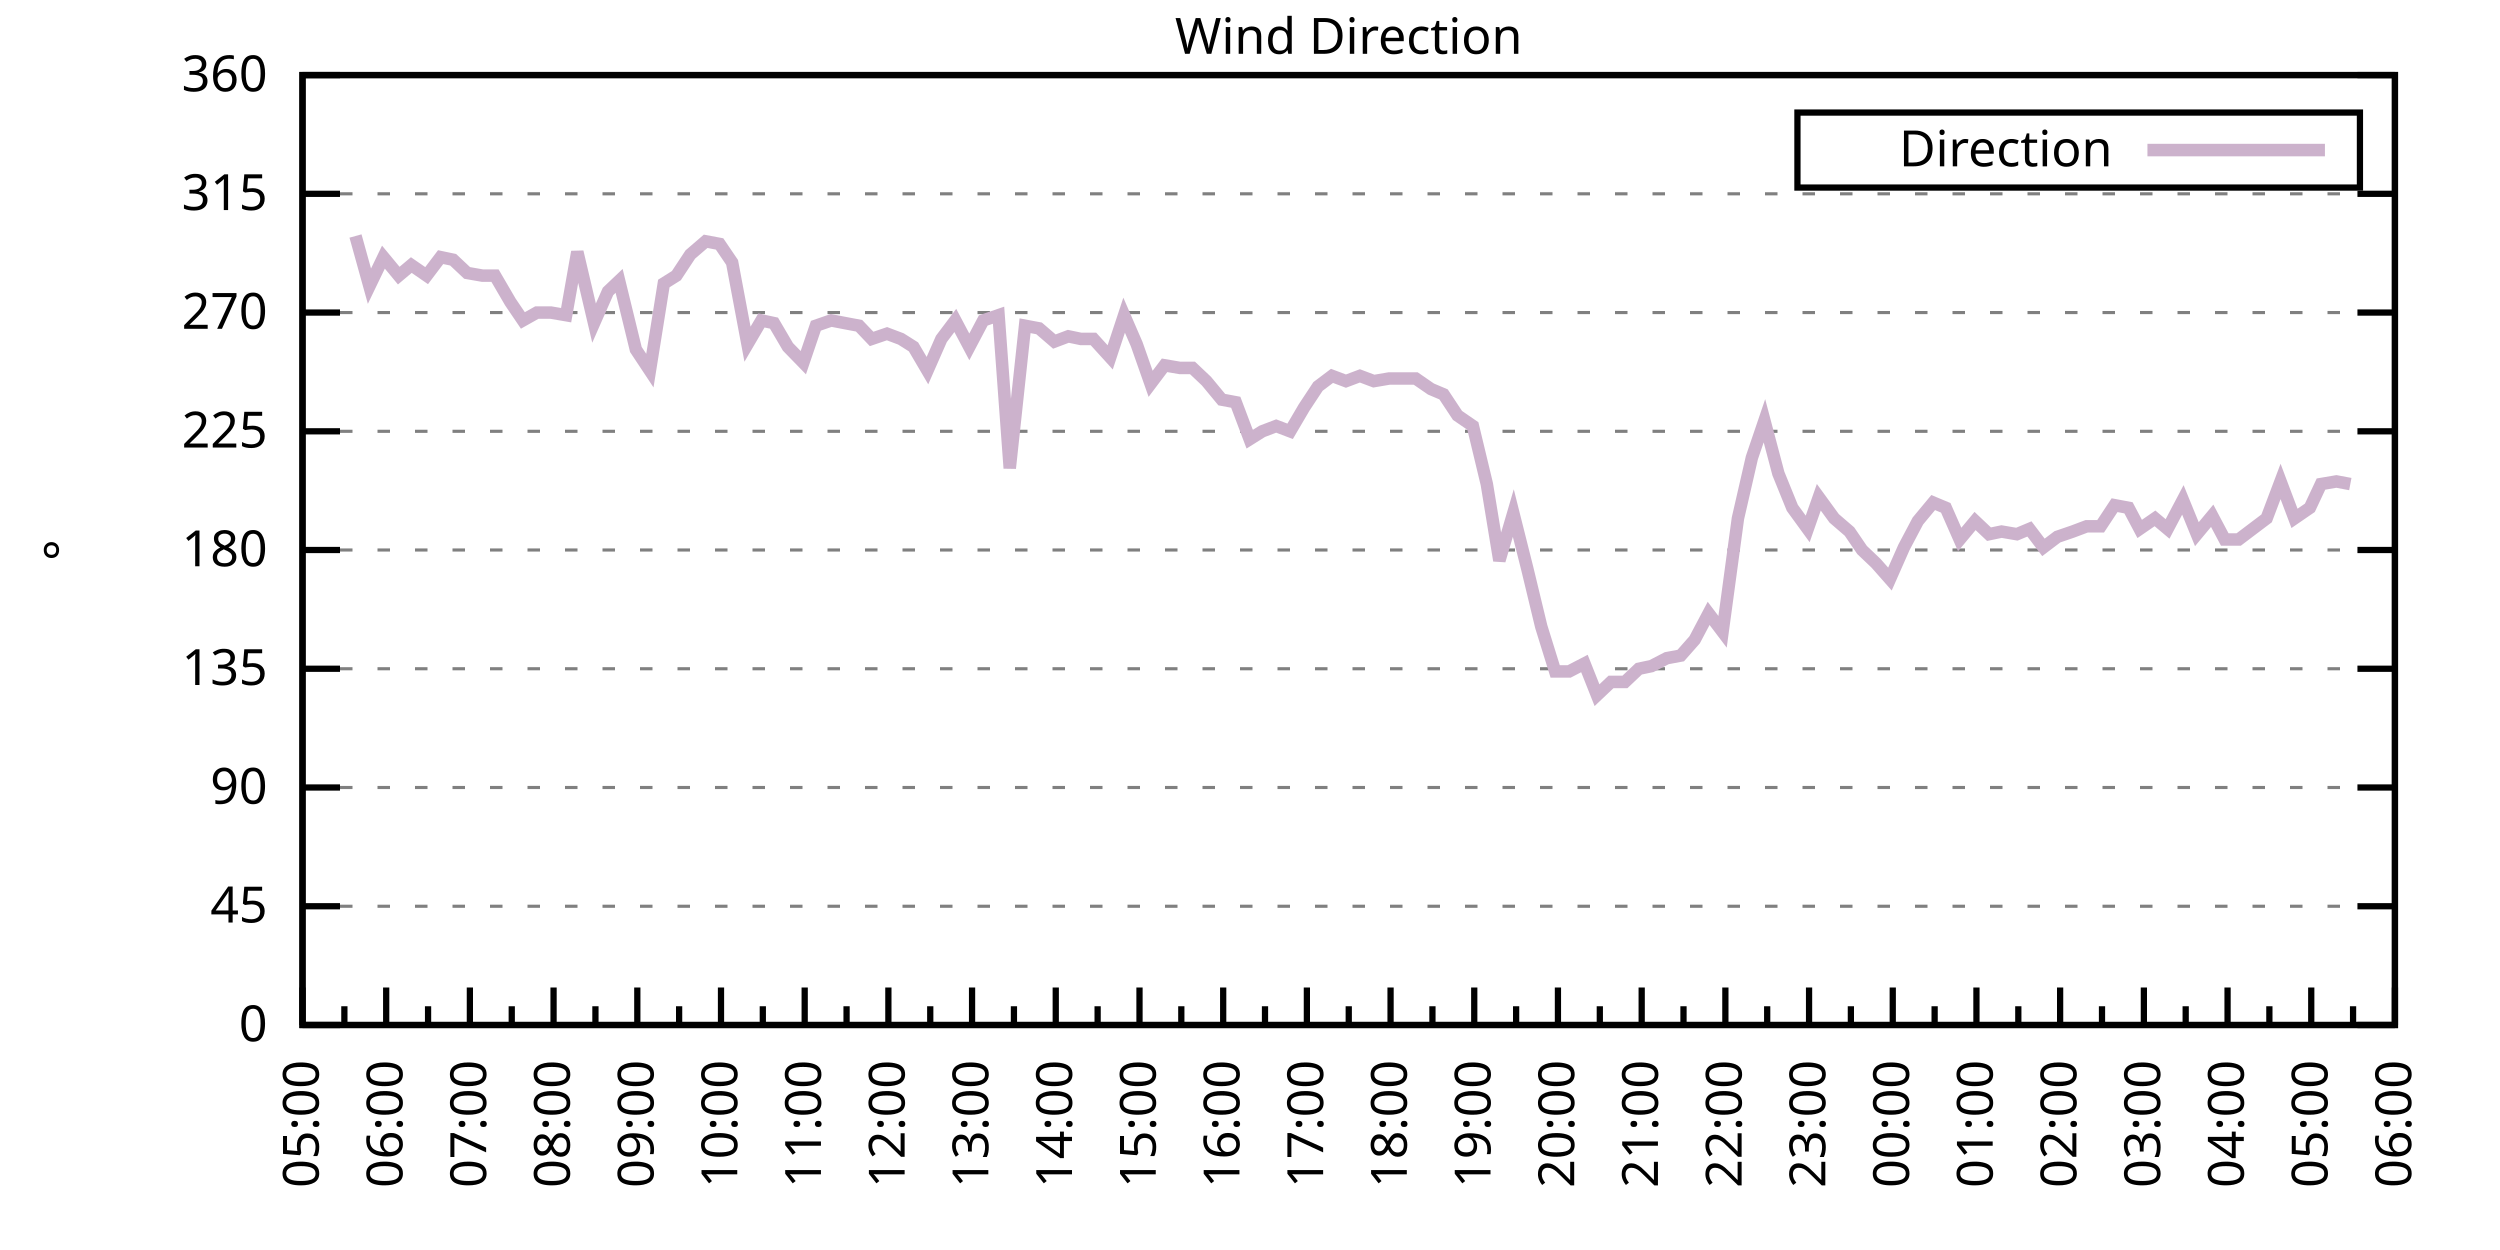
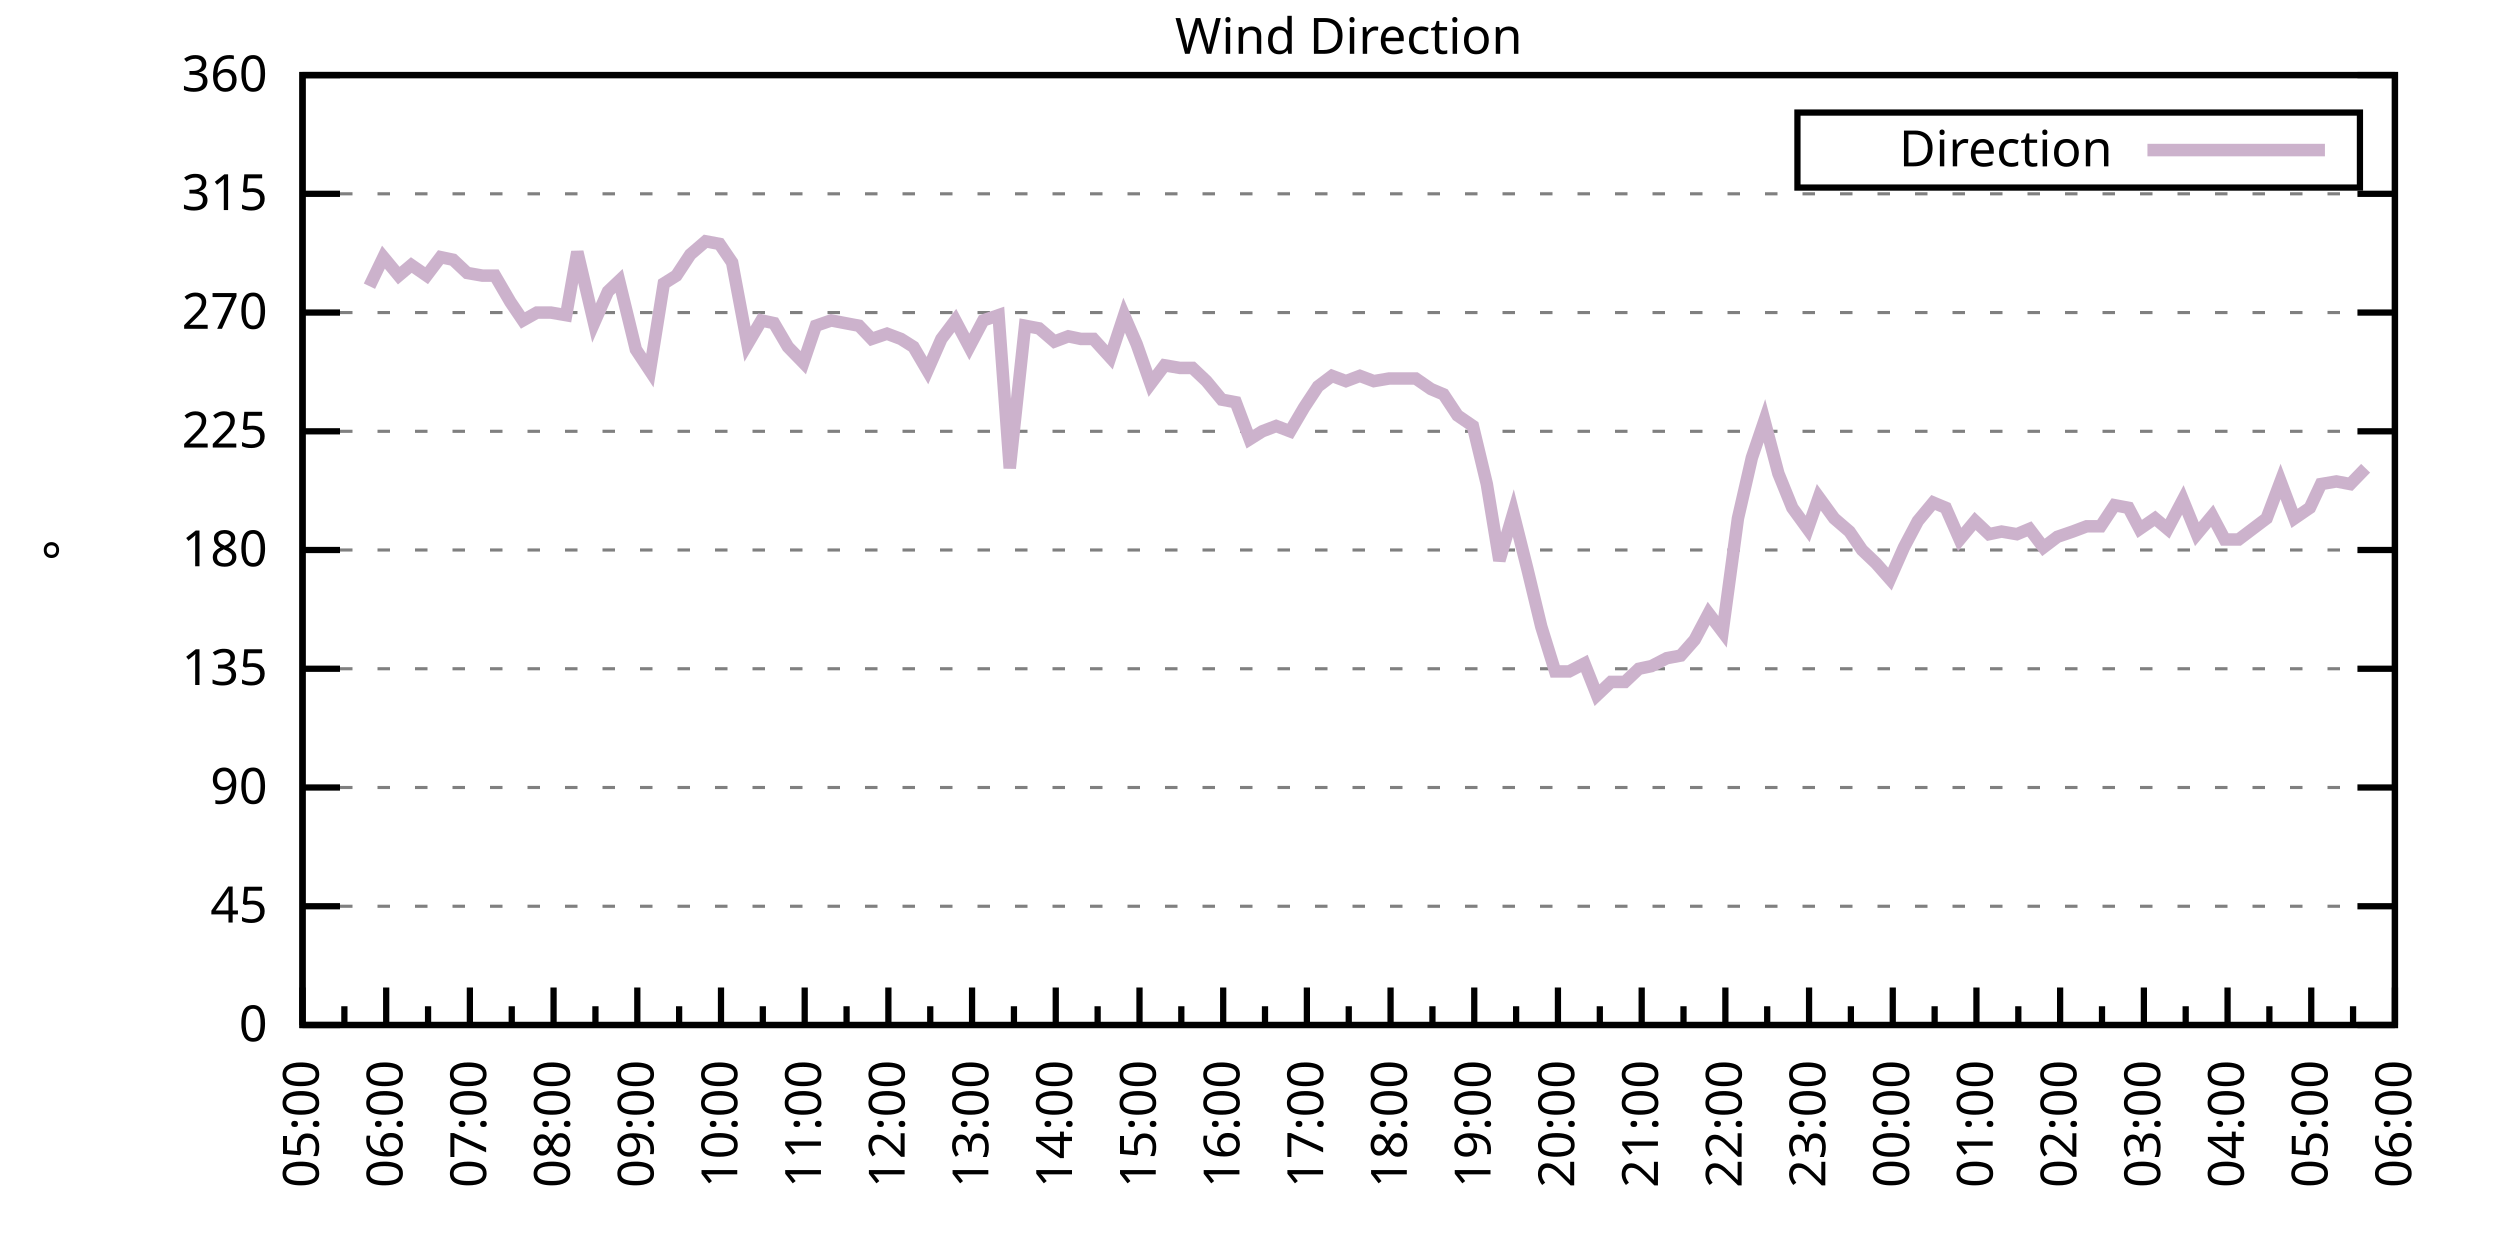
<svg xmlns="http://www.w3.org/2000/svg" xmlns:xlink="http://www.w3.org/1999/xlink" width="400" height="200" viewBox="0 0 400 200">
  <g id="gnuplot_canvas">
    <rect x="0" y="0" width="400" height="200" fill="none" />
    <defs>
      <circle id="gpDot" r="0.5" stroke-width="0.5" stroke="currentColor" />
      <path id="gpPt0" stroke-width="0.333" stroke="currentColor" d="M-1,0 h2 M0,-1 v2" />
      <path id="gpPt1" stroke-width="0.333" stroke="currentColor" d="M-1,-1 L1,1 M1,-1 L-1,1" />
      <path id="gpPt2" stroke-width="0.333" stroke="currentColor" d="M-1,0 L1,0 M0,-1 L0,1 M-1,-1 L1,1 M-1,1 L1,-1" />
      <rect id="gpPt3" stroke-width="0.333" stroke="currentColor" x="-1" y="-1" width="2" height="2" />
      <rect id="gpPt4" stroke-width="0.333" stroke="currentColor" fill="currentColor" x="-1" y="-1" width="2" height="2" />
      <circle id="gpPt5" stroke-width="0.333" stroke="currentColor" cx="0" cy="0" r="1" />
      <use xlink:href="#gpPt5" id="gpPt6" fill="currentColor" stroke="none" />
      <path id="gpPt7" stroke-width="0.333" stroke="currentColor" d="M0,-1.33 L-1.33,0.67 L1.33,0.67 z" />
      <use xlink:href="#gpPt7" id="gpPt8" fill="currentColor" stroke="none" />
      <use xlink:href="#gpPt7" id="gpPt9" stroke="currentColor" transform="rotate(180)" />
      <use xlink:href="#gpPt9" id="gpPt10" fill="currentColor" stroke="none" />
      <use xlink:href="#gpPt3" id="gpPt11" stroke="currentColor" transform="rotate(45)" />
      <use xlink:href="#gpPt11" id="gpPt12" fill="currentColor" stroke="none" />
      <path id="gpPt13" stroke-width="0.333" stroke="currentColor" d="M0,1.330 L1.265,0.411 L0.782,-1.067 L-0.782,-1.076 L-1.265,0.411 z" />
      <use xlink:href="#gpPt13" id="gpPt14" fill="currentColor" stroke="none" />
      <filter id="textbox" filterUnits="objectBoundingBox" x="0" y="0" height="1" width="1">
        <feFlood flood-color="white" flood-opacity="1" result="bgnd" />
        <feComposite in="SourceGraphic" in2="bgnd" operator="atop" />
      </filter>
      <filter id="greybox" filterUnits="objectBoundingBox" x="0" y="0" height="1" width="1">
        <feFlood flood-color="lightgrey" flood-opacity="1" result="grey" />
        <feComposite in="SourceGraphic" in2="grey" operator="atop" />
      </filter>
    </defs>
    <g fill="none" color="white" stroke="currentColor" stroke-width="1.00" stroke-linecap="butt" stroke-linejoin="miter">
</g>
    <g fill="none" color="black" stroke="currentColor" stroke-width="1.00" stroke-linecap="butt" stroke-linejoin="miter">
      <g stroke="none" shape-rendering="crispEdges">
        <polygon fill="rgb(255, 255, 255)" points="48.40,164.00 383.18,164.00 383.18,12.02 48.40,12.02 " />
      </g>
    </g>
    <g fill="none" color="black" stroke="currentColor" stroke-width="1.00" stroke-linecap="butt" stroke-linejoin="miter">
</g>
    <g fill="none" color="black" stroke="black" stroke-width="0.50" stroke-linecap="butt" stroke-linejoin="miter">
</g>
    <g fill="none" color="gray" stroke="currentColor" stroke-width="0.50" stroke-linecap="butt" stroke-linejoin="miter">
      <path stroke="gray" stroke-dasharray="2,4" class="gridline" d="M48.40,164.00 L383.19,164.00  " />
    </g>
    <g fill="none" color="gray" stroke="gray" stroke-width="1.00" stroke-linecap="butt" stroke-linejoin="miter">
</g>
    <g fill="none" color="black" stroke="currentColor" stroke-width="1.00" stroke-linecap="butt" stroke-linejoin="miter">
      <path stroke="black" d="M48.40,164.00 L54.40,164.00 M383.19,164.00 L377.19,164.00  " />
      <g transform="translate(42.80,166.60)" stroke="none" fill="black" font-family="Sans" font-size="8.00" text-anchor="end">
        <text>
          <tspan font-family="Sans"> 0</tspan>
        </text>
      </g>
    </g>
    <g fill="none" color="black" stroke="currentColor" stroke-width="1.00" stroke-linecap="butt" stroke-linejoin="miter">
</g>
    <g fill="none" color="black" stroke="black" stroke-width="0.50" stroke-linecap="butt" stroke-linejoin="miter">
</g>
    <g fill="none" color="gray" stroke="currentColor" stroke-width="0.50" stroke-linecap="butt" stroke-linejoin="miter">
      <path stroke="gray" stroke-dasharray="2,4" class="gridline" d="M48.40,145.00 L383.19,145.00  " />
    </g>
    <g fill="none" color="gray" stroke="gray" stroke-width="1.00" stroke-linecap="butt" stroke-linejoin="miter">
</g>
    <g fill="none" color="black" stroke="currentColor" stroke-width="1.00" stroke-linecap="butt" stroke-linejoin="miter">
      <path stroke="black" d="M48.40,145.00 L54.40,145.00 M383.19,145.00 L377.19,145.00  " />
      <g transform="translate(42.80,147.60)" stroke="none" fill="black" font-family="Sans" font-size="8.00" text-anchor="end">
        <text>
          <tspan font-family="Sans"> 45</tspan>
        </text>
      </g>
    </g>
    <g fill="none" color="black" stroke="currentColor" stroke-width="1.00" stroke-linecap="butt" stroke-linejoin="miter">
</g>
    <g fill="none" color="black" stroke="black" stroke-width="0.50" stroke-linecap="butt" stroke-linejoin="miter">
</g>
    <g fill="none" color="gray" stroke="currentColor" stroke-width="0.50" stroke-linecap="butt" stroke-linejoin="miter">
      <path stroke="gray" stroke-dasharray="2,4" class="gridline" d="M48.40,126.00 L383.19,126.00  " />
    </g>
    <g fill="none" color="gray" stroke="gray" stroke-width="1.00" stroke-linecap="butt" stroke-linejoin="miter">
</g>
    <g fill="none" color="black" stroke="currentColor" stroke-width="1.00" stroke-linecap="butt" stroke-linejoin="miter">
      <path stroke="black" d="M48.40,126.00 L54.40,126.00 M383.19,126.00 L377.19,126.00  " />
      <g transform="translate(42.80,128.60)" stroke="none" fill="black" font-family="Sans" font-size="8.00" text-anchor="end">
        <text>
          <tspan font-family="Sans"> 90</tspan>
        </text>
      </g>
    </g>
    <g fill="none" color="black" stroke="currentColor" stroke-width="1.00" stroke-linecap="butt" stroke-linejoin="miter">
</g>
    <g fill="none" color="black" stroke="black" stroke-width="0.50" stroke-linecap="butt" stroke-linejoin="miter">
</g>
    <g fill="none" color="gray" stroke="currentColor" stroke-width="0.50" stroke-linecap="butt" stroke-linejoin="miter">
      <path stroke="gray" stroke-dasharray="2,4" class="gridline" d="M48.40,107.00 L383.19,107.00  " />
    </g>
    <g fill="none" color="gray" stroke="gray" stroke-width="1.00" stroke-linecap="butt" stroke-linejoin="miter">
</g>
    <g fill="none" color="black" stroke="currentColor" stroke-width="1.00" stroke-linecap="butt" stroke-linejoin="miter">
      <path stroke="black" d="M48.40,107.00 L54.40,107.00 M383.19,107.00 L377.19,107.00  " />
      <g transform="translate(42.80,109.60)" stroke="none" fill="black" font-family="Sans" font-size="8.00" text-anchor="end">
        <text>
          <tspan font-family="Sans"> 135</tspan>
        </text>
      </g>
    </g>
    <g fill="none" color="black" stroke="currentColor" stroke-width="1.00" stroke-linecap="butt" stroke-linejoin="miter">
</g>
    <g fill="none" color="black" stroke="black" stroke-width="0.50" stroke-linecap="butt" stroke-linejoin="miter">
</g>
    <g fill="none" color="gray" stroke="currentColor" stroke-width="0.50" stroke-linecap="butt" stroke-linejoin="miter">
      <path stroke="gray" stroke-dasharray="2,4" class="gridline" d="M48.40,88.00 L383.19,88.00  " />
    </g>
    <g fill="none" color="gray" stroke="gray" stroke-width="1.00" stroke-linecap="butt" stroke-linejoin="miter">
</g>
    <g fill="none" color="black" stroke="currentColor" stroke-width="1.00" stroke-linecap="butt" stroke-linejoin="miter">
      <path stroke="black" d="M48.40,88.00 L54.40,88.00 M383.19,88.00 L377.19,88.00  " />
      <g transform="translate(42.80,90.60)" stroke="none" fill="black" font-family="Sans" font-size="8.00" text-anchor="end">
        <text>
          <tspan font-family="Sans"> 180</tspan>
        </text>
      </g>
    </g>
    <g fill="none" color="black" stroke="currentColor" stroke-width="1.00" stroke-linecap="butt" stroke-linejoin="miter">
</g>
    <g fill="none" color="black" stroke="black" stroke-width="0.50" stroke-linecap="butt" stroke-linejoin="miter">
</g>
    <g fill="none" color="gray" stroke="currentColor" stroke-width="0.50" stroke-linecap="butt" stroke-linejoin="miter">
      <path stroke="gray" stroke-dasharray="2,4" class="gridline" d="M48.40,69.01 L383.19,69.01  " />
    </g>
    <g fill="none" color="gray" stroke="gray" stroke-width="1.00" stroke-linecap="butt" stroke-linejoin="miter">
</g>
    <g fill="none" color="black" stroke="currentColor" stroke-width="1.00" stroke-linecap="butt" stroke-linejoin="miter">
      <path stroke="black" d="M48.40,69.01 L54.40,69.01 M383.19,69.01 L377.19,69.01  " />
      <g transform="translate(42.80,71.61)" stroke="none" fill="black" font-family="Sans" font-size="8.00" text-anchor="end">
        <text>
          <tspan font-family="Sans"> 225</tspan>
        </text>
      </g>
    </g>
    <g fill="none" color="black" stroke="currentColor" stroke-width="1.00" stroke-linecap="butt" stroke-linejoin="miter">
</g>
    <g fill="none" color="black" stroke="black" stroke-width="0.50" stroke-linecap="butt" stroke-linejoin="miter">
</g>
    <g fill="none" color="gray" stroke="currentColor" stroke-width="0.50" stroke-linecap="butt" stroke-linejoin="miter">
      <path stroke="gray" stroke-dasharray="2,4" class="gridline" d="M48.40,50.01 L383.19,50.01  " />
    </g>
    <g fill="none" color="gray" stroke="gray" stroke-width="1.00" stroke-linecap="butt" stroke-linejoin="miter">
</g>
    <g fill="none" color="black" stroke="currentColor" stroke-width="1.00" stroke-linecap="butt" stroke-linejoin="miter">
      <path stroke="black" d="M48.40,50.01 L54.40,50.01 M383.19,50.01 L377.19,50.01  " />
      <g transform="translate(42.80,52.61)" stroke="none" fill="black" font-family="Sans" font-size="8.00" text-anchor="end">
        <text>
          <tspan font-family="Sans"> 270</tspan>
        </text>
      </g>
    </g>
    <g fill="none" color="black" stroke="currentColor" stroke-width="1.00" stroke-linecap="butt" stroke-linejoin="miter">
</g>
    <g fill="none" color="black" stroke="black" stroke-width="0.50" stroke-linecap="butt" stroke-linejoin="miter">
</g>
    <g fill="none" color="gray" stroke="currentColor" stroke-width="0.50" stroke-linecap="butt" stroke-linejoin="miter">
      <path stroke="gray" stroke-dasharray="2,4" class="gridline" d="M48.40,31.01 L383.19,31.01  " />
    </g>
    <g fill="none" color="gray" stroke="gray" stroke-width="1.00" stroke-linecap="butt" stroke-linejoin="miter">
</g>
    <g fill="none" color="black" stroke="currentColor" stroke-width="1.00" stroke-linecap="butt" stroke-linejoin="miter">
      <path stroke="black" d="M48.40,31.01 L54.40,31.01 M383.19,31.01 L377.19,31.01  " />
      <g transform="translate(42.80,33.61)" stroke="none" fill="black" font-family="Sans" font-size="8.00" text-anchor="end">
        <text>
          <tspan font-family="Sans"> 315</tspan>
        </text>
      </g>
    </g>
    <g fill="none" color="black" stroke="currentColor" stroke-width="1.00" stroke-linecap="butt" stroke-linejoin="miter">
</g>
    <g fill="none" color="black" stroke="black" stroke-width="0.50" stroke-linecap="butt" stroke-linejoin="miter">
</g>
    <g fill="none" color="gray" stroke="currentColor" stroke-width="0.50" stroke-linecap="butt" stroke-linejoin="miter">
      <path stroke="gray" stroke-dasharray="2,4" class="gridline" d="M48.40,12.01 L383.19,12.01  " />
    </g>
    <g fill="none" color="gray" stroke="gray" stroke-width="1.00" stroke-linecap="butt" stroke-linejoin="miter">
</g>
    <g fill="none" color="black" stroke="currentColor" stroke-width="1.00" stroke-linecap="butt" stroke-linejoin="miter">
      <path stroke="black" d="M48.40,12.01 L54.40,12.01 M383.19,12.01 L377.19,12.01  " />
      <g transform="translate(42.80,14.61)" stroke="none" fill="black" font-family="Sans" font-size="8.00" text-anchor="end">
        <text>
          <tspan font-family="Sans"> 360</tspan>
        </text>
      </g>
    </g>
    <g fill="none" color="black" stroke="currentColor" stroke-width="1.00" stroke-linecap="butt" stroke-linejoin="miter">
      <path stroke="black" d="M48.40,164.00 L48.40,158.00  " />
      <g transform="translate(51.00,169.60) rotate(270)" stroke="none" fill="black" font-family="Sans" font-size="8.00" text-anchor="end">
        <text>
          <tspan font-family="Sans">05:00</tspan>
        </text>
      </g>
    </g>
    <g fill="none" color="black" stroke="currentColor" stroke-width="1.00" stroke-linecap="butt" stroke-linejoin="miter">
      <path stroke="black" d="M55.10,164.00 L55.10,161.00 M61.79,164.00 L61.79,158.00  " />
      <g transform="translate(64.39,169.60) rotate(270)" stroke="none" fill="black" font-family="Sans" font-size="8.00" text-anchor="end">
        <text>
          <tspan font-family="Sans">06:00</tspan>
        </text>
      </g>
    </g>
    <g fill="none" color="black" stroke="currentColor" stroke-width="1.00" stroke-linecap="butt" stroke-linejoin="miter">
      <path stroke="black" d="M68.49,164.00 L68.49,161.00 M75.18,164.00 L75.18,158.00  " />
      <g transform="translate(77.78,169.60) rotate(270)" stroke="none" fill="black" font-family="Sans" font-size="8.00" text-anchor="end">
        <text>
          <tspan font-family="Sans">07:00</tspan>
        </text>
      </g>
    </g>
    <g fill="none" color="black" stroke="currentColor" stroke-width="1.00" stroke-linecap="butt" stroke-linejoin="miter">
      <path stroke="black" d="M81.88,164.00 L81.88,161.00 M88.57,164.00 L88.57,158.00  " />
      <g transform="translate(91.17,169.60) rotate(270)" stroke="none" fill="black" font-family="Sans" font-size="8.00" text-anchor="end">
        <text>
          <tspan font-family="Sans">08:00</tspan>
        </text>
      </g>
    </g>
    <g fill="none" color="black" stroke="currentColor" stroke-width="1.00" stroke-linecap="butt" stroke-linejoin="miter">
      <path stroke="black" d="M95.27,164.00 L95.27,161.00 M101.97,164.00 L101.97,158.00  " />
      <g transform="translate(104.57,169.60) rotate(270)" stroke="none" fill="black" font-family="Sans" font-size="8.00" text-anchor="end">
        <text>
          <tspan font-family="Sans">09:00</tspan>
        </text>
      </g>
    </g>
    <g fill="none" color="black" stroke="currentColor" stroke-width="1.00" stroke-linecap="butt" stroke-linejoin="miter">
      <path stroke="black" d="M108.66,164.00 L108.66,161.00 M115.36,164.00 L115.36,158.00  " />
      <g transform="translate(117.96,169.60) rotate(270)" stroke="none" fill="black" font-family="Sans" font-size="8.00" text-anchor="end">
        <text>
          <tspan font-family="Sans">10:00</tspan>
        </text>
      </g>
    </g>
    <g fill="none" color="black" stroke="currentColor" stroke-width="1.00" stroke-linecap="butt" stroke-linejoin="miter">
      <path stroke="black" d="M122.05,164.00 L122.05,161.00 M128.75,164.00 L128.75,158.00  " />
      <g transform="translate(131.35,169.60) rotate(270)" stroke="none" fill="black" font-family="Sans" font-size="8.00" text-anchor="end">
        <text>
          <tspan font-family="Sans">11:00</tspan>
        </text>
      </g>
    </g>
    <g fill="none" color="black" stroke="currentColor" stroke-width="1.00" stroke-linecap="butt" stroke-linejoin="miter">
      <path stroke="black" d="M135.45,164.00 L135.45,161.00 M142.14,164.00 L142.14,158.00  " />
      <g transform="translate(144.74,169.60) rotate(270)" stroke="none" fill="black" font-family="Sans" font-size="8.00" text-anchor="end">
        <text>
          <tspan font-family="Sans">12:00</tspan>
        </text>
      </g>
    </g>
    <g fill="none" color="black" stroke="currentColor" stroke-width="1.00" stroke-linecap="butt" stroke-linejoin="miter">
      <path stroke="black" d="M148.84,164.00 L148.84,161.00 M155.53,164.00 L155.53,158.00  " />
      <g transform="translate(158.13,169.60) rotate(270)" stroke="none" fill="black" font-family="Sans" font-size="8.00" text-anchor="end">
        <text>
          <tspan font-family="Sans">13:00</tspan>
        </text>
      </g>
    </g>
    <g fill="none" color="black" stroke="currentColor" stroke-width="1.00" stroke-linecap="butt" stroke-linejoin="miter">
      <path stroke="black" d="M162.23,164.00 L162.23,161.00 M168.92,164.00 L168.92,158.00  " />
      <g transform="translate(171.52,169.60) rotate(270)" stroke="none" fill="black" font-family="Sans" font-size="8.00" text-anchor="end">
        <text>
          <tspan font-family="Sans">14:00</tspan>
        </text>
      </g>
    </g>
    <g fill="none" color="black" stroke="currentColor" stroke-width="1.00" stroke-linecap="butt" stroke-linejoin="miter">
      <path stroke="black" d="M175.62,164.00 L175.62,161.00 M182.32,164.00 L182.32,158.00  " />
      <g transform="translate(184.92,169.60) rotate(270)" stroke="none" fill="black" font-family="Sans" font-size="8.00" text-anchor="end">
        <text>
          <tspan font-family="Sans">15:00</tspan>
        </text>
      </g>
    </g>
    <g fill="none" color="black" stroke="currentColor" stroke-width="1.00" stroke-linecap="butt" stroke-linejoin="miter">
      <path stroke="black" d="M189.01,164.00 L189.01,161.00 M195.71,164.00 L195.71,158.00  " />
      <g transform="translate(198.31,169.60) rotate(270)" stroke="none" fill="black" font-family="Sans" font-size="8.00" text-anchor="end">
        <text>
          <tspan font-family="Sans">16:00</tspan>
        </text>
      </g>
    </g>
    <g fill="none" color="black" stroke="currentColor" stroke-width="1.00" stroke-linecap="butt" stroke-linejoin="miter">
      <path stroke="black" d="M202.40,164.00 L202.40,161.00 M209.10,164.00 L209.10,158.00  " />
      <g transform="translate(211.70,169.60) rotate(270)" stroke="none" fill="black" font-family="Sans" font-size="8.00" text-anchor="end">
        <text>
          <tspan font-family="Sans">17:00</tspan>
        </text>
      </g>
    </g>
    <g fill="none" color="black" stroke="currentColor" stroke-width="1.00" stroke-linecap="butt" stroke-linejoin="miter">
      <path stroke="black" d="M215.80,164.00 L215.80,161.00 M222.49,164.00 L222.49,158.00  " />
      <g transform="translate(225.09,169.60) rotate(270)" stroke="none" fill="black" font-family="Sans" font-size="8.00" text-anchor="end">
        <text>
          <tspan font-family="Sans">18:00</tspan>
        </text>
      </g>
    </g>
    <g fill="none" color="black" stroke="currentColor" stroke-width="1.00" stroke-linecap="butt" stroke-linejoin="miter">
      <path stroke="black" d="M229.19,164.00 L229.19,161.00 M235.88,164.00 L235.88,158.00  " />
      <g transform="translate(238.48,169.60) rotate(270)" stroke="none" fill="black" font-family="Sans" font-size="8.00" text-anchor="end">
        <text>
          <tspan font-family="Sans">19:00</tspan>
        </text>
      </g>
    </g>
    <g fill="none" color="black" stroke="currentColor" stroke-width="1.00" stroke-linecap="butt" stroke-linejoin="miter">
      <path stroke="black" d="M242.58,164.00 L242.58,161.00 M249.27,164.00 L249.27,158.00  " />
      <g transform="translate(251.87,169.60) rotate(270)" stroke="none" fill="black" font-family="Sans" font-size="8.00" text-anchor="end">
        <text>
          <tspan font-family="Sans">20:00</tspan>
        </text>
      </g>
    </g>
    <g fill="none" color="black" stroke="currentColor" stroke-width="1.00" stroke-linecap="butt" stroke-linejoin="miter">
      <path stroke="black" d="M255.97,164.00 L255.97,161.00 M262.67,164.00 L262.67,158.00  " />
      <g transform="translate(265.27,169.60) rotate(270)" stroke="none" fill="black" font-family="Sans" font-size="8.00" text-anchor="end">
        <text>
          <tspan font-family="Sans">21:00</tspan>
        </text>
      </g>
    </g>
    <g fill="none" color="black" stroke="currentColor" stroke-width="1.00" stroke-linecap="butt" stroke-linejoin="miter">
      <path stroke="black" d="M269.36,164.00 L269.36,161.00 M276.06,164.00 L276.06,158.00  " />
      <g transform="translate(278.66,169.60) rotate(270)" stroke="none" fill="black" font-family="Sans" font-size="8.00" text-anchor="end">
        <text>
          <tspan font-family="Sans">22:00</tspan>
        </text>
      </g>
    </g>
    <g fill="none" color="black" stroke="currentColor" stroke-width="1.00" stroke-linecap="butt" stroke-linejoin="miter">
      <path stroke="black" d="M282.75,164.00 L282.75,161.00 M289.45,164.00 L289.45,158.00  " />
      <g transform="translate(292.05,169.60) rotate(270)" stroke="none" fill="black" font-family="Sans" font-size="8.00" text-anchor="end">
        <text>
          <tspan font-family="Sans">23:00</tspan>
        </text>
      </g>
    </g>
    <g fill="none" color="black" stroke="currentColor" stroke-width="1.00" stroke-linecap="butt" stroke-linejoin="miter">
      <path stroke="black" d="M296.14,164.00 L296.14,161.00 M302.84,164.00 L302.84,158.00  " />
      <g transform="translate(305.44,169.60) rotate(270)" stroke="none" fill="black" font-family="Sans" font-size="8.00" text-anchor="end">
        <text>
          <tspan font-family="Sans">00:00</tspan>
        </text>
      </g>
    </g>
    <g fill="none" color="black" stroke="currentColor" stroke-width="1.00" stroke-linecap="butt" stroke-linejoin="miter">
      <path stroke="black" d="M309.54,164.00 L309.54,161.00 M316.23,164.00 L316.23,158.00  " />
      <g transform="translate(318.83,169.60) rotate(270)" stroke="none" fill="black" font-family="Sans" font-size="8.00" text-anchor="end">
        <text>
          <tspan font-family="Sans">01:00</tspan>
        </text>
      </g>
    </g>
    <g fill="none" color="black" stroke="currentColor" stroke-width="1.00" stroke-linecap="butt" stroke-linejoin="miter">
      <path stroke="black" d="M322.93,164.00 L322.93,161.00 M329.62,164.00 L329.62,158.00  " />
      <g transform="translate(332.22,169.60) rotate(270)" stroke="none" fill="black" font-family="Sans" font-size="8.00" text-anchor="end">
        <text>
          <tspan font-family="Sans">02:00</tspan>
        </text>
      </g>
    </g>
    <g fill="none" color="black" stroke="currentColor" stroke-width="1.00" stroke-linecap="butt" stroke-linejoin="miter">
      <path stroke="black" d="M336.32,164.00 L336.32,161.00 M343.02,164.00 L343.02,158.00  " />
      <g transform="translate(345.62,169.60) rotate(270)" stroke="none" fill="black" font-family="Sans" font-size="8.00" text-anchor="end">
        <text>
          <tspan font-family="Sans">03:00</tspan>
        </text>
      </g>
    </g>
    <g fill="none" color="black" stroke="currentColor" stroke-width="1.00" stroke-linecap="butt" stroke-linejoin="miter">
      <path stroke="black" d="M349.71,164.00 L349.71,161.00 M356.41,164.00 L356.41,158.00  " />
      <g transform="translate(359.01,169.60) rotate(270)" stroke="none" fill="black" font-family="Sans" font-size="8.00" text-anchor="end">
        <text>
          <tspan font-family="Sans">04:00</tspan>
        </text>
      </g>
    </g>
    <g fill="none" color="black" stroke="currentColor" stroke-width="1.00" stroke-linecap="butt" stroke-linejoin="miter">
      <path stroke="black" d="M363.10,164.00 L363.10,161.00 M369.80,164.00 L369.80,158.00  " />
      <g transform="translate(372.40,169.60) rotate(270)" stroke="none" fill="black" font-family="Sans" font-size="8.00" text-anchor="end">
        <text>
          <tspan font-family="Sans">05:00</tspan>
        </text>
      </g>
    </g>
    <g fill="none" color="black" stroke="currentColor" stroke-width="1.00" stroke-linecap="butt" stroke-linejoin="miter">
      <path stroke="black" d="M376.49,164.00 L376.49,161.00 M383.19,164.00 L383.19,158.00  " />
      <g transform="translate(385.79,169.60) rotate(270)" stroke="none" fill="black" font-family="Sans" font-size="8.00" text-anchor="end">
        <text>
          <tspan font-family="Sans">06:00</tspan>
        </text>
      </g>
    </g>
    <g fill="none" color="black" stroke="currentColor" stroke-width="1.00" stroke-linecap="butt" stroke-linejoin="miter">
</g>
    <g fill="none" color="black" stroke="currentColor" stroke-width="1.00" stroke-linecap="butt" stroke-linejoin="miter">
      <path stroke="black" d="M48.40,12.01 L48.40,164.00 L383.19,164.00 L383.19,12.01 L48.40,12.01 Z  " />
    </g>
    <g fill="none" color="black" stroke="currentColor" stroke-width="1.00" stroke-linecap="butt" stroke-linejoin="miter">
      <g transform="translate(12.80,88.01) rotate(270)" stroke="none" fill="black" font-family="Sans" font-size="8.00" text-anchor="middle">
        <text>
          <tspan font-family="Sans">°</tspan>
        </text>
      </g>
    </g>
    <g fill="none" color="black" stroke="currentColor" stroke-width="1.00" stroke-linecap="butt" stroke-linejoin="miter">
</g>
    <g fill="none" color="black" stroke="currentColor" stroke-width="1.00" stroke-linecap="butt" stroke-linejoin="miter">
      <path stroke="black" d="M287.59,30.01 L287.59,18.01 L377.59,18.01 L377.59,30.01 L287.59,30.01 Z  " />
    </g>
    <g id="Wind_direction_plot_1">
      <g fill="none" color="white" stroke="black" stroke-width="2.00" stroke-linecap="butt" stroke-linejoin="miter">
</g>
      <g fill="none" color="black" stroke="currentColor" stroke-width="2.00" stroke-linecap="butt" stroke-linejoin="miter">
        <g transform="translate(337.99,26.61)" stroke="none" fill="black" font-family="Sans" font-size="8.00" text-anchor="end">
          <text>
            <tspan font-family="Sans">Direction</tspan>
          </text>
        </g>
      </g>
      <g fill="none" color="black" stroke="currentColor" stroke-width="2.00" stroke-linecap="butt" stroke-linejoin="miter">
-         <path stroke="rgb(204, 178, 204)" d="M343.59,24.01 L371.99,24.01 M56.88,37.76 L59.11,45.79 L61.35,41.14 L63.80,44.10 L65.81,42.41 L68.26,44.10   L70.50,41.14 L72.50,41.56 L74.74,43.67 L77.19,44.10 L79.20,44.10 L81.66,48.32 L83.66,51.27 L85.90,50.01   L88.13,50.01 L90.58,50.43 L92.37,40.30 L95.05,51.70 L97.28,46.63 L99.06,44.94 L101.74,55.92 L103.98,59.30   L106.21,45.36 L108.22,44.10 L110.45,40.72 L112.90,38.61 L115.13,39.03 L117.14,41.99 L119.60,55.07 L121.83,51.27   L123.84,51.70 L126.07,55.50 L128.53,58.03 L130.54,52.12 L132.99,51.27 L135.22,51.70 L137.45,52.12 L139.46,54.23   L141.92,53.39 L144.15,54.23 L146.16,55.50 L148.39,59.30 L150.62,54.23 L152.85,51.27 L155.09,55.50 L157.32,51.27   L159.77,50.43 L161.56,74.92 L164.01,52.12 L166.25,52.54 L168.70,54.65 L170.93,53.81 L172.94,54.23 L174.95,54.23   L177.63,57.18 L179.86,50.43 L181.87,55.07 L184.10,61.41 L186.33,58.45 L188.79,58.87 L190.80,58.87 L193.03,60.98   L195.48,63.94 L197.72,64.36 L199.95,70.27 L201.96,69.01 L204.19,68.16 L206.42,69.01 L208.65,65.21 L210.88,61.83   L213.12,60.14 L215.35,60.98 L217.58,60.14 L219.81,60.98 L222.27,60.56 L224.28,60.56 L226.51,60.56 L228.96,62.25   L230.97,63.10 L233.20,66.47 L235.66,68.16 L237.89,77.45 L239.90,89.69 L242.13,82.09 L244.36,90.96 L246.60,100.25   L248.83,107.43 L251.06,107.43 L253.51,106.16 L255.52,111.23 L257.76,109.11 L259.99,109.11 L262.22,107.00 L264.23,106.58   L266.68,105.31 L268.92,104.89 L271.15,102.36 L273.38,98.14 L275.61,101.09 L278.07,82.94 L280.30,73.23 L282.31,67.32   L284.54,75.76 L286.77,81.25 L289.23,84.63 L291.01,79.56 L293.47,82.94 L295.92,85.05 L297.93,88.00 L300.16,90.12   L302.39,92.65 L304.63,87.58 L306.86,83.36 L309.31,80.41 L311.32,81.25 L313.55,86.32 L316.01,83.36 L318.24,85.47   L320.25,85.05 L322.70,85.47 L324.71,84.63 L326.95,87.58 L329.18,85.89 L331.63,85.05 L333.86,84.21 L336.10,84.21   L338.33,80.83 L340.56,81.25 L342.35,84.63 L344.80,82.94 L346.81,84.63 L349.26,79.98 L351.50,85.47 L353.95,82.52   L355.96,86.32 L358.19,86.32 L360.42,84.63 L362.66,82.94 L364.89,77.03 L367.12,82.94 L369.58,81.25 L371.36,77.45   L373.82,77.03 L376.05,77.45  " />
+         <path stroke="rgb(204, 178, 204)" d="M343.59,24.01 L371.99,24.01 M59.11,45.79 L61.35,41.14 L63.80,44.10 L65.81,42.41 L68.26,44.10 L70.50,41.14   L72.50,41.56 L74.74,43.67 L77.19,44.10 L79.20,44.10 L81.66,48.32 L83.66,51.27 L85.90,50.01 L88.13,50.01   L90.58,50.43 L92.37,40.30 L95.05,51.70 L97.28,46.63 L99.06,44.94 L101.74,55.92 L103.98,59.30 L106.21,45.36   L108.22,44.10 L110.45,40.72 L112.90,38.61 L115.13,39.03 L117.14,41.99 L119.60,55.07 L121.83,51.27 L123.84,51.70   L126.07,55.50 L128.53,58.03 L130.54,52.12 L132.99,51.27 L135.22,51.70 L137.45,52.12 L139.46,54.23 L141.92,53.39   L144.15,54.23 L146.16,55.50 L148.39,59.30 L150.62,54.23 L152.85,51.27 L155.09,55.50 L157.32,51.27 L159.77,50.43   L161.56,74.92 L164.01,52.12 L166.25,52.54 L168.70,54.65 L170.93,53.81 L172.94,54.23 L174.95,54.23 L177.63,57.18   L179.86,50.43 L181.87,55.07 L184.10,61.41 L186.33,58.45 L188.79,58.87 L190.80,58.87 L193.03,60.98 L195.48,63.94   L197.72,64.36 L199.95,70.27 L201.96,69.01 L204.19,68.16 L206.42,69.01 L208.65,65.21 L210.88,61.83 L213.12,60.14   L215.35,60.98 L217.58,60.14 L219.81,60.98 L222.27,60.56 L224.28,60.56 L226.51,60.56 L228.96,62.25 L230.97,63.10   L233.20,66.47 L235.66,68.16 L237.89,77.45 L239.90,89.69 L242.13,82.09 L244.36,90.96 L246.60,100.25 L248.83,107.43   L251.06,107.43 L253.51,106.16 L255.52,111.23 L257.76,109.11 L259.99,109.11 L262.22,107.00 L264.23,106.58 L266.68,105.31   L268.92,104.89 L271.15,102.36 L273.38,98.14 L275.61,101.09 L278.07,82.94 L280.30,73.23 L282.31,67.32 L284.54,75.76   L286.77,81.25 L289.23,84.63 L291.01,79.56 L293.47,82.94 L295.92,85.05 L297.93,88.00 L300.16,90.12 L302.39,92.65   L304.63,87.58 L306.86,83.36 L309.31,80.41 L311.32,81.25 L313.55,86.32 L316.01,83.36 L318.24,85.47 L320.25,85.05   L322.70,85.47 L324.71,84.63 L326.95,87.58 L329.18,85.89 L331.63,85.05 L333.86,84.21 L336.10,84.21 L338.33,80.83   L340.56,81.25 L342.35,84.63 L344.80,82.94 L346.81,84.63 L349.26,79.98 L351.50,85.47 L353.95,82.52 L355.96,86.32   L358.19,86.32 L360.42,84.63 L362.66,82.94 L364.89,77.03 L367.12,82.94 L369.58,81.25 L371.36,77.45 L373.82,77.03   L376.05,77.45 L378.50,74.92  " />
      </g>
    </g>
    <g fill="none" color="black" stroke="currentColor" stroke-width="2.00" stroke-linecap="butt" stroke-linejoin="miter">
</g>
    <g fill="none" color="black" stroke="black" stroke-width="1.00" stroke-linecap="butt" stroke-linejoin="miter">
</g>
    <g fill="none" color="black" stroke="currentColor" stroke-width="1.00" stroke-linecap="butt" stroke-linejoin="miter">
      <path stroke="black" d="M48.40,12.01 L48.40,164.00 L383.19,164.00 L383.19,12.01 L48.40,12.01 Z  " />
    </g>
    <g fill="none" color="black" stroke="currentColor" stroke-width="1.00" stroke-linecap="butt" stroke-linejoin="miter">
      <g transform="translate(215.79,8.61)" stroke="none" fill="black" font-family="Sans" font-size="8.00" text-anchor="middle">
        <text>
          <tspan font-family="Sans">Wind Direction</tspan>
        </text>
      </g>
    </g>
    <g fill="none" color="black" stroke="currentColor" stroke-width="1.00" stroke-linecap="butt" stroke-linejoin="miter">
</g>
  </g>
</svg>
